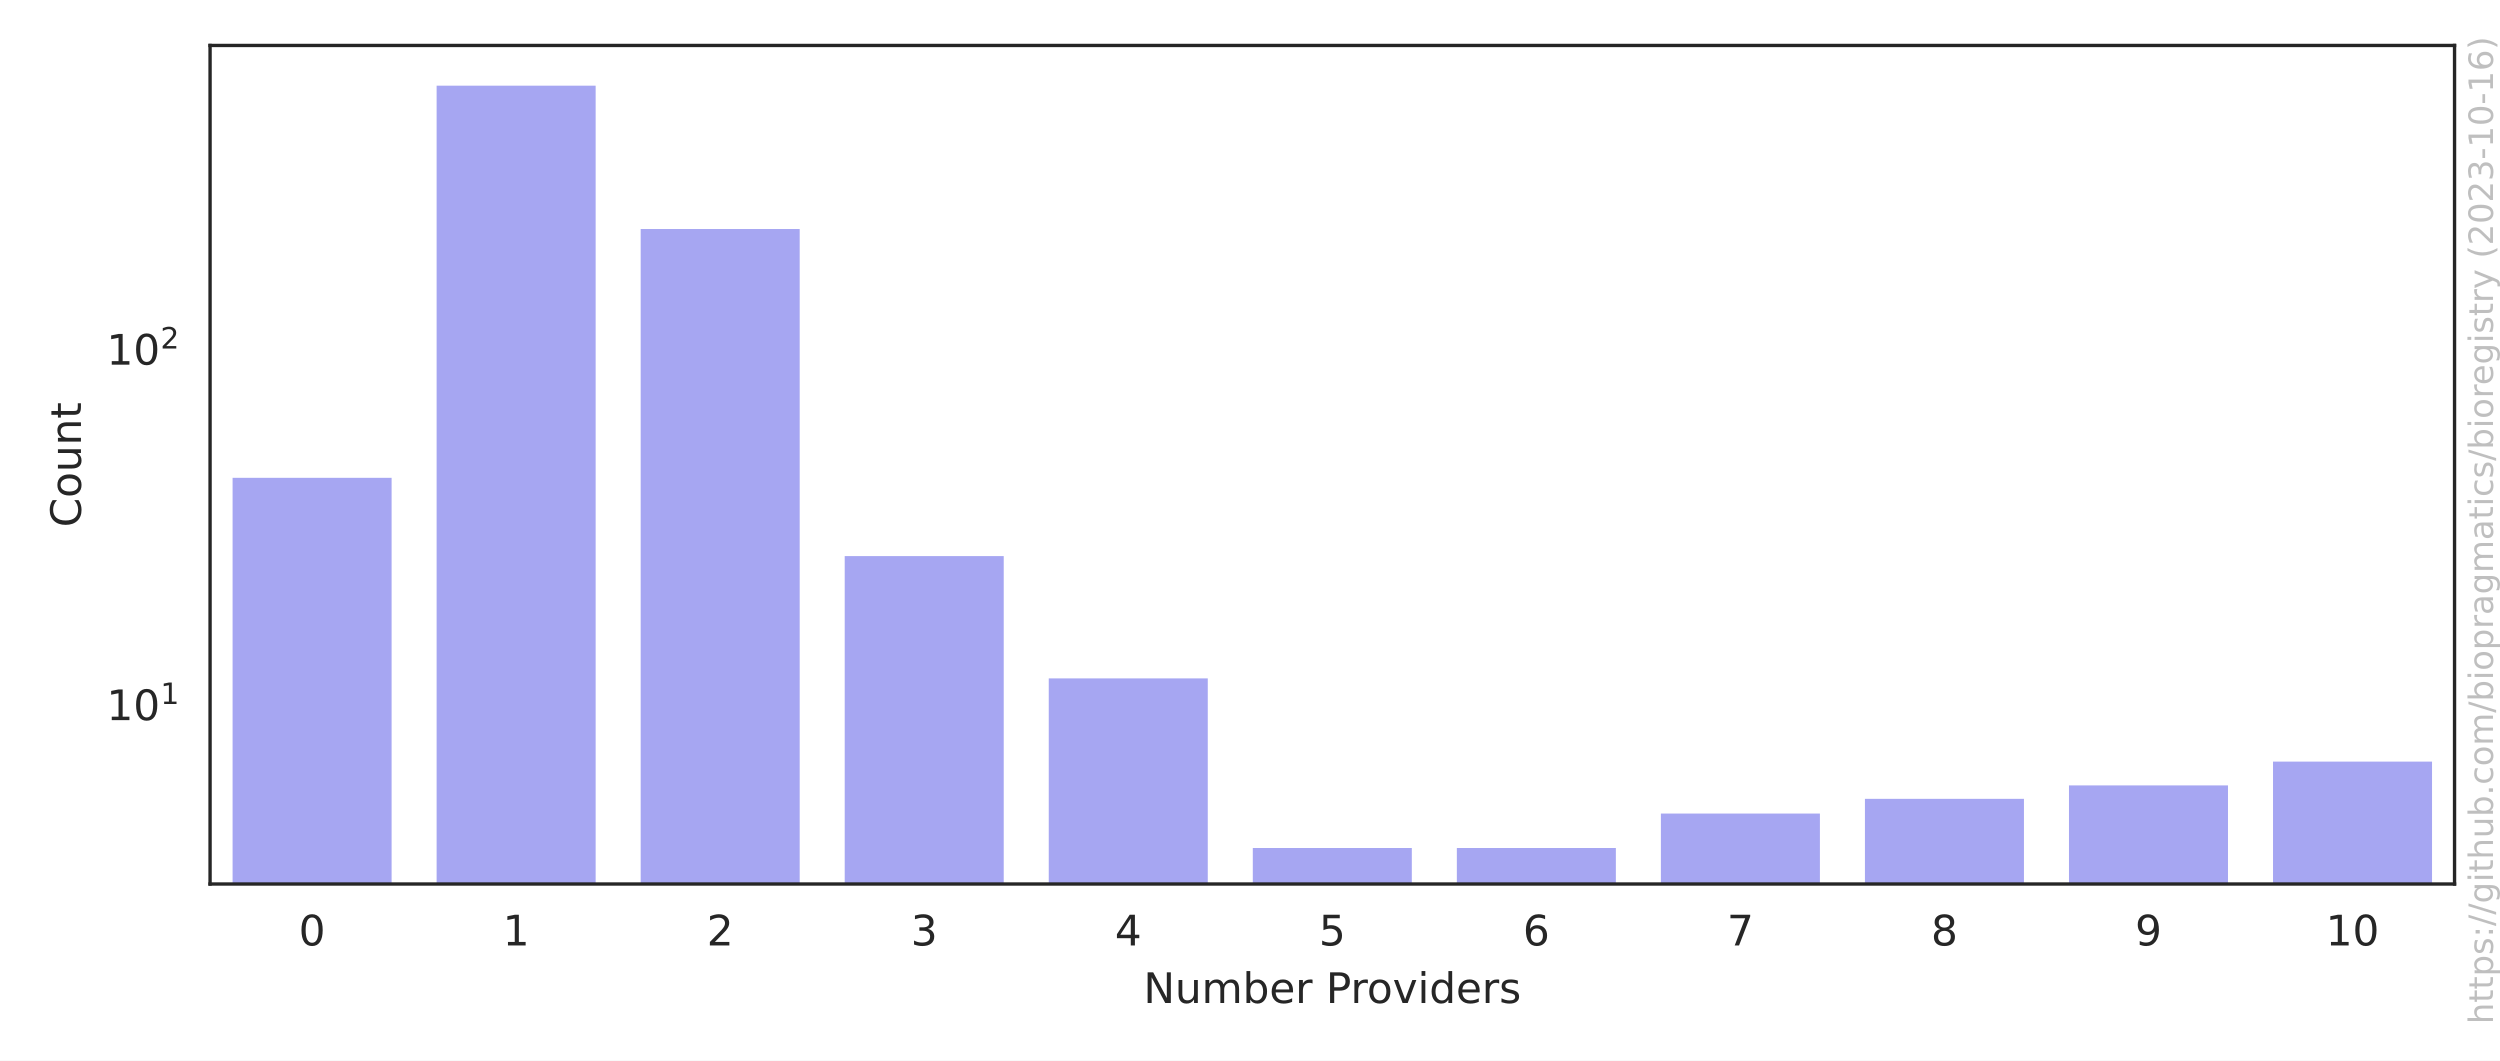
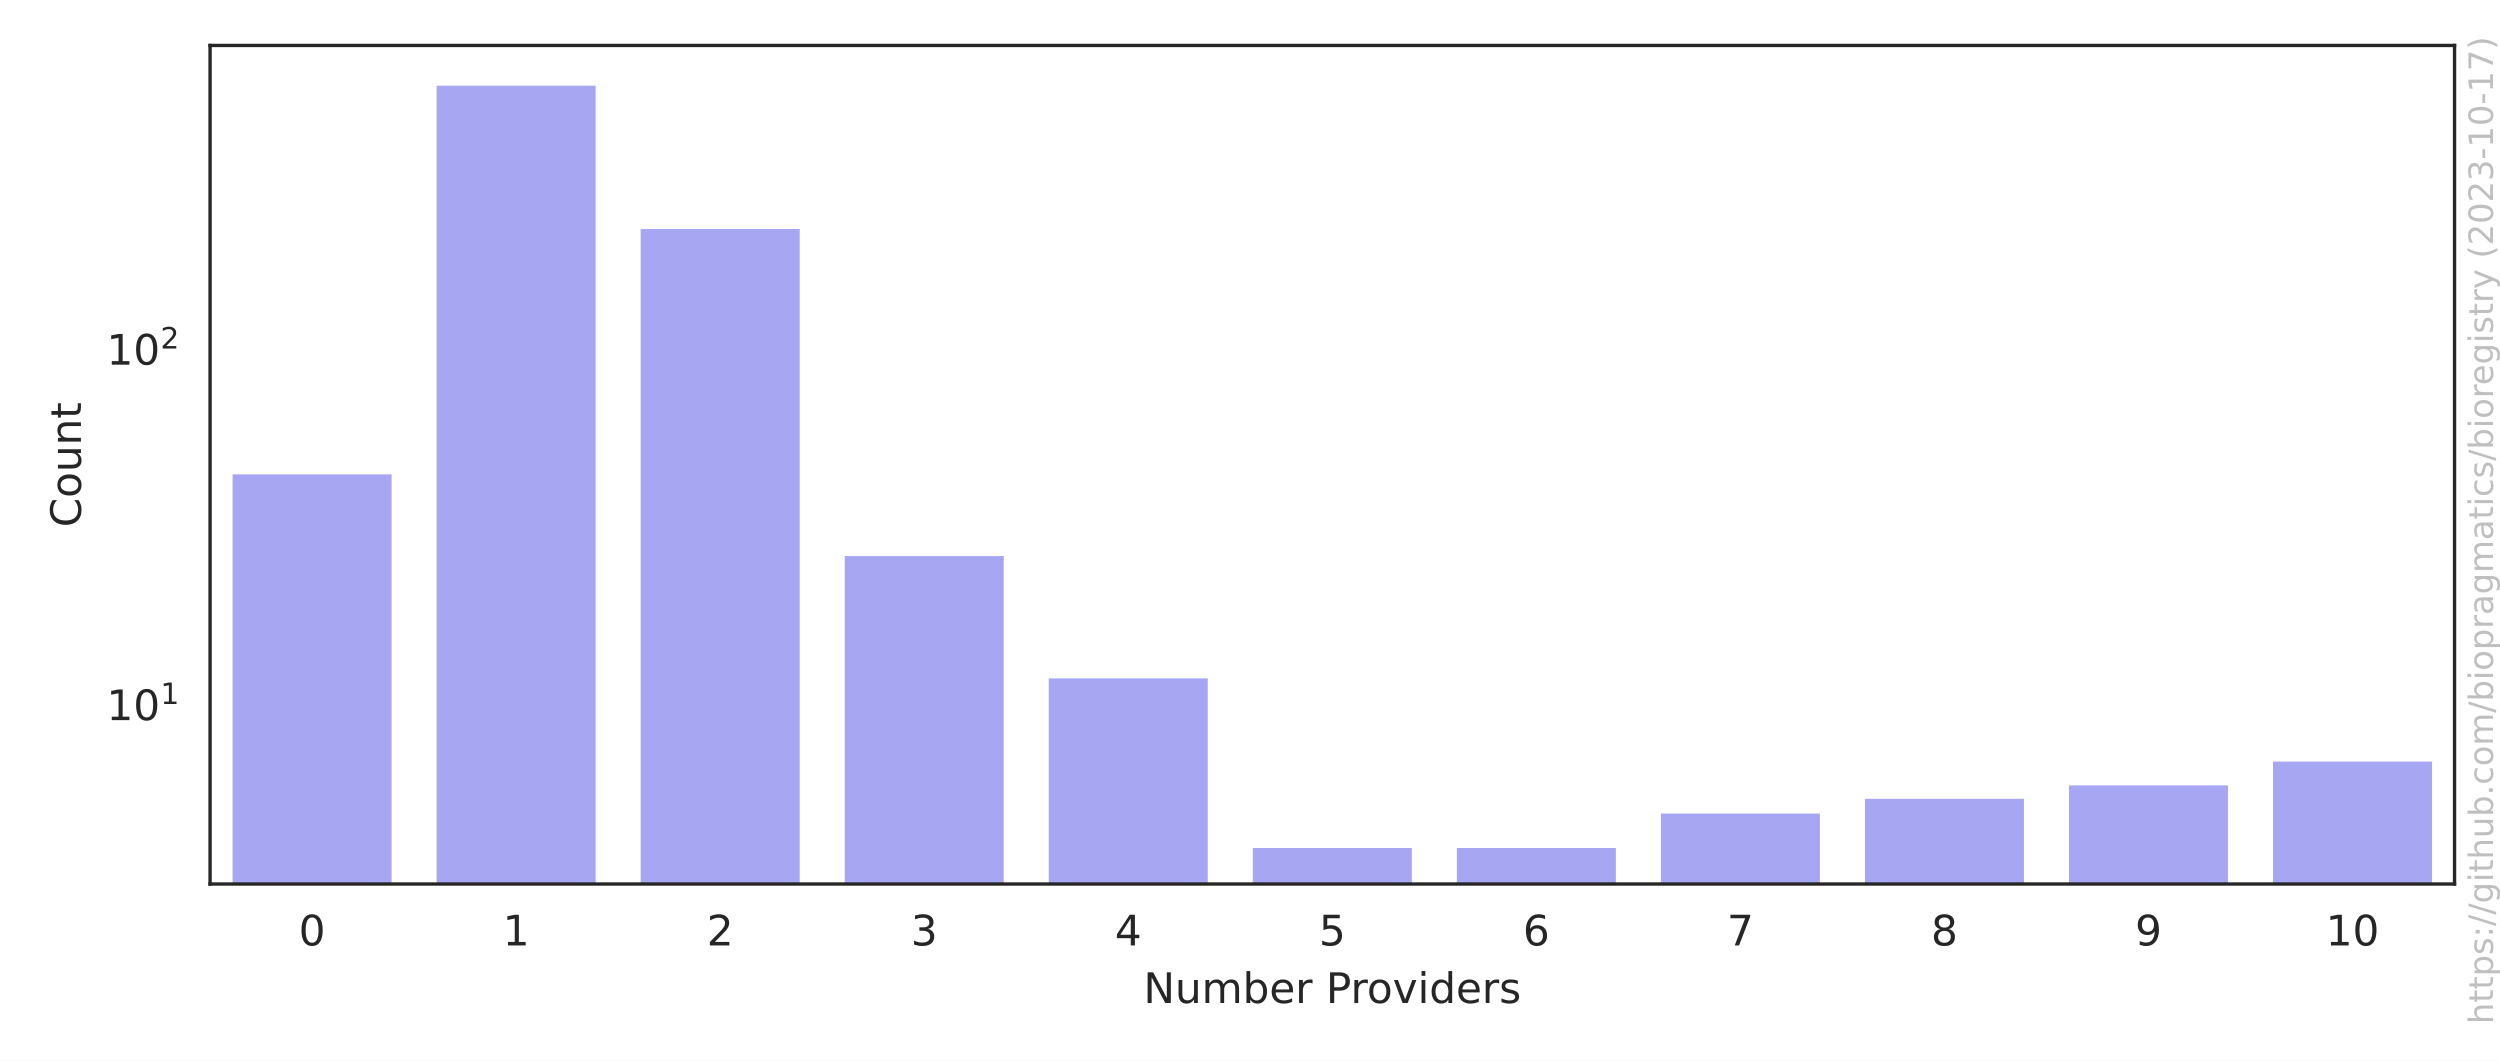
<svg xmlns="http://www.w3.org/2000/svg" xmlns:xlink="http://www.w3.org/1999/xlink" width="594pt" height="252pt" viewBox="0 0 594 252" version="1.1">
  <defs>
    <style type="text/css">*{stroke-linejoin: round; stroke-linecap: butt}</style>
  </defs>
  <g id="figure_1">
    <g id="patch_1">
      <path d="M 0 252  L 594 252  L 594 0  L 0 0  z " style="fill: #ffffff" />
    </g>
    <g id="axes_1">
      <g id="patch_2">
        <path d="M 49.913 210.04  L 583.2 210.04  L 583.2 10.8  L 49.913 10.8  z " style="fill: #ffffff" />
      </g>
      <g id="matplotlib.axis_1">
        <g id="xtick_1">
          <g id="text_1">
            <g style="fill: #262626" transform="translate(70.97177 224.6384) scale(0.1 -0.1)">
              <defs>
                <path id="DejaVuSans-30" d="M 2034 4250  Q 1547 4250 1301 3770  Q 1056 3291 1056 2328  Q 1056 1369 1301 889  Q 1547 409 2034 409  Q 2525 409 2770 889  Q 3016 1369 3016 2328  Q 3016 3291 2770 3770  Q 2525 4250 2034 4250  z M 2034 4750  Q 2819 4750 3233 4129  Q 3647 3509 3647 2328  Q 3647 1150 3233 529  Q 2819 -91 2034 -91  Q 1250 -91 836 529  Q 422 1150 422 2328  Q 422 3509 836 4129  Q 1250 4750 2034 4750  z " transform="scale(0.015625)" />
              </defs>
              <use xlink:href="#DejaVuSans-30" />
            </g>
          </g>
        </g>
        <g id="xtick_2">
          <g id="text_2">
            <g style="fill: #262626" transform="translate(119.4524 224.6384) scale(0.1 -0.1)">
              <defs>
                <path id="DejaVuSans-31" d="M 794 531  L 1825 531  L 1825 4091  L 703 3866  L 703 4441  L 1819 4666  L 2450 4666  L 2450 531  L 3481 531  L 3481 0  L 794 0  L 794 531  z " transform="scale(0.015625)" />
              </defs>
              <use xlink:href="#DejaVuSans-31" />
            </g>
          </g>
        </g>
        <g id="xtick_3">
          <g id="text_3">
            <g style="fill: #262626" transform="translate(167.9331 224.6384) scale(0.1 -0.1)">
              <defs>
                <path id="DejaVuSans-32" d="M 1228 531  L 3431 531  L 3431 0  L 469 0  L 469 531  Q 828 903 1448 1529  Q 2069 2156 2228 2338  Q 2531 2678 2651 2914  Q 2772 3150 2772 3378  Q 2772 3750 2511 3984  Q 2250 4219 1831 4219  Q 1534 4219 1204 4116  Q 875 4013 500 3803  L 500 4441  Q 881 4594 1212 4672  Q 1544 4750 1819 4750  Q 2544 4750 2975 4387  Q 3406 4025 3406 3419  Q 3406 3131 3298 2873  Q 3191 2616 2906 2266  Q 2828 2175 2409 1742  Q 1991 1309 1228 531  z " transform="scale(0.015625)" />
              </defs>
              <use xlink:href="#DejaVuSans-32" />
            </g>
          </g>
        </g>
        <g id="xtick_4">
          <g id="text_4">
            <g style="fill: #262626" transform="translate(216.4138 224.6384) scale(0.1 -0.1)">
              <defs>
                <path id="DejaVuSans-33" d="M 2597 2516  Q 3050 2419 3304 2112  Q 3559 1806 3559 1356  Q 3559 666 3084 287  Q 2609 -91 1734 -91  Q 1441 -91 1130 -33  Q 819 25 488 141  L 488 750  Q 750 597 1062 519  Q 1375 441 1716 441  Q 2309 441 2620 675  Q 2931 909 2931 1356  Q 2931 1769 2642 2001  Q 2353 2234 1838 2234  L 1294 2234  L 1294 2753  L 1863 2753  Q 2328 2753 2575 2939  Q 2822 3125 2822 3475  Q 2822 3834 2567 4026  Q 2313 4219 1838 4219  Q 1578 4219 1281 4162  Q 984 4106 628 3988  L 628 4550  Q 988 4650 1302 4700  Q 1616 4750 1894 4750  Q 2613 4750 3031 4423  Q 3450 4097 3450 3541  Q 3450 3153 3228 2886  Q 3006 2619 2597 2516  z " transform="scale(0.015625)" />
              </defs>
              <use xlink:href="#DejaVuSans-33" />
            </g>
          </g>
        </g>
        <g id="xtick_5">
          <g id="text_5">
            <g style="fill: #262626" transform="translate(264.8944 224.6384) scale(0.1 -0.1)">
              <defs>
                <path id="DejaVuSans-34" d="M 2419 4116  L 825 1625  L 2419 1625  L 2419 4116  z M 2253 4666  L 3047 4666  L 3047 1625  L 3713 1625  L 3713 1100  L 3047 1100  L 3047 0  L 2419 0  L 2419 1100  L 313 1100  L 313 1709  L 2253 4666  z " transform="scale(0.015625)" />
              </defs>
              <use xlink:href="#DejaVuSans-34" />
            </g>
          </g>
        </g>
        <g id="xtick_6">
          <g id="text_6">
            <g style="fill: #262626" transform="translate(313.3751 224.6384) scale(0.1 -0.1)">
              <defs>
                <path id="DejaVuSans-35" d="M 691 4666  L 3169 4666  L 3169 4134  L 1269 4134  L 1269 2991  Q 1406 3038 1543 3061  Q 1681 3084 1819 3084  Q 2600 3084 3056 2656  Q 3513 2228 3513 1497  Q 3513 744 3044 326  Q 2575 -91 1722 -91  Q 1428 -91 1123 -41  Q 819 9 494 109  L 494 744  Q 775 591 1075 516  Q 1375 441 1709 441  Q 2250 441 2565 725  Q 2881 1009 2881 1497  Q 2881 1984 2565 2268  Q 2250 2553 1709 2553  Q 1456 2553 1204 2497  Q 953 2441 691 2322  L 691 4666  z " transform="scale(0.015625)" />
              </defs>
              <use xlink:href="#DejaVuSans-35" />
            </g>
          </g>
        </g>
        <g id="xtick_7">
          <g id="text_7">
            <g style="fill: #262626" transform="translate(361.8558 224.6384) scale(0.1 -0.1)">
              <defs>
                <path id="DejaVuSans-36" d="M 2113 2584  Q 1688 2584 1439 2293  Q 1191 2003 1191 1497  Q 1191 994 1439 701  Q 1688 409 2113 409  Q 2538 409 2786 701  Q 3034 994 3034 1497  Q 3034 2003 2786 2293  Q 2538 2584 2113 2584  z M 3366 4563  L 3366 3988  Q 3128 4100 2886 4159  Q 2644 4219 2406 4219  Q 1781 4219 1451 3797  Q 1122 3375 1075 2522  Q 1259 2794 1537 2939  Q 1816 3084 2150 3084  Q 2853 3084 3261 2657  Q 3669 2231 3669 1497  Q 3669 778 3244 343  Q 2819 -91 2113 -91  Q 1303 -91 875 529  Q 447 1150 447 2328  Q 447 3434 972 4092  Q 1497 4750 2381 4750  Q 2619 4750 2861 4703  Q 3103 4656 3366 4563  z " transform="scale(0.015625)" />
              </defs>
              <use xlink:href="#DejaVuSans-36" />
            </g>
          </g>
        </g>
        <g id="xtick_8">
          <g id="text_8">
            <g style="fill: #262626" transform="translate(410.3364 224.6384) scale(0.1 -0.1)">
              <defs>
                <path id="DejaVuSans-37" d="M 525 4666  L 3525 4666  L 3525 4397  L 1831 0  L 1172 0  L 2766 4134  L 525 4134  L 525 4666  z " transform="scale(0.015625)" />
              </defs>
              <use xlink:href="#DejaVuSans-37" />
            </g>
          </g>
        </g>
        <g id="xtick_9">
          <g id="text_9">
            <g style="fill: #262626" transform="translate(458.8171 224.6384) scale(0.1 -0.1)">
              <defs>
                <path id="DejaVuSans-38" d="M 2034 2216  Q 1584 2216 1326 1975  Q 1069 1734 1069 1313  Q 1069 891 1326 650  Q 1584 409 2034 409  Q 2484 409 2743 651  Q 3003 894 3003 1313  Q 3003 1734 2745 1975  Q 2488 2216 2034 2216  z M 1403 2484  Q 997 2584 770 2862  Q 544 3141 544 3541  Q 544 4100 942 4425  Q 1341 4750 2034 4750  Q 2731 4750 3128 4425  Q 3525 4100 3525 3541  Q 3525 3141 3298 2862  Q 3072 2584 2669 2484  Q 3125 2378 3379 2068  Q 3634 1759 3634 1313  Q 3634 634 3220 271  Q 2806 -91 2034 -91  Q 1263 -91 848 271  Q 434 634 434 1313  Q 434 1759 690 2068  Q 947 2378 1403 2484  z M 1172 3481  Q 1172 3119 1398 2916  Q 1625 2713 2034 2713  Q 2441 2713 2670 2916  Q 2900 3119 2900 3481  Q 2900 3844 2670 4047  Q 2441 4250 2034 4250  Q 1625 4250 1398 4047  Q 1172 3844 1172 3481  z " transform="scale(0.015625)" />
              </defs>
              <use xlink:href="#DejaVuSans-38" />
            </g>
          </g>
        </g>
        <g id="xtick_10">
          <g id="text_10">
            <g style="fill: #262626" transform="translate(507.2978 224.6384) scale(0.1 -0.1)">
              <defs>
                <path id="DejaVuSans-39" d="M 703 97  L 703 672  Q 941 559 1184 500  Q 1428 441 1663 441  Q 2288 441 2617 861  Q 2947 1281 2994 2138  Q 2813 1869 2534 1725  Q 2256 1581 1919 1581  Q 1219 1581 811 2004  Q 403 2428 403 3163  Q 403 3881 828 4315  Q 1253 4750 1959 4750  Q 2769 4750 3195 4129  Q 3622 3509 3622 2328  Q 3622 1225 3098 567  Q 2575 -91 1691 -91  Q 1453 -91 1209 -44  Q 966 3 703 97  z M 1959 2075  Q 2384 2075 2632 2365  Q 2881 2656 2881 3163  Q 2881 3666 2632 3958  Q 2384 4250 1959 4250  Q 1534 4250 1286 3958  Q 1038 3666 1038 3163  Q 1038 2656 1286 2365  Q 1534 2075 1959 2075  z " transform="scale(0.015625)" />
              </defs>
              <use xlink:href="#DejaVuSans-39" />
            </g>
          </g>
        </g>
        <g id="xtick_11">
          <g id="text_11">
            <g style="fill: #262626" transform="translate(552.5972 224.6384) scale(0.1 -0.1)">
              <use xlink:href="#DejaVuSans-31" />
              <use xlink:href="#DejaVuSans-30" x="63.623" />
            </g>
          </g>
        </g>
        <g id="text_12">
          <g style="fill: #262626" transform="translate(271.6923 238.3166) scale(0.1 -0.1)">
            <defs>
              <path id="DejaVuSans-4e" d="M 628 4666  L 1478 4666  L 3547 763  L 3547 4666  L 4159 4666  L 4159 0  L 3309 0  L 1241 3903  L 1241 0  L 628 0  L 628 4666  z " transform="scale(0.015625)" />
              <path id="DejaVuSans-75" d="M 544 1381  L 544 3500  L 1119 3500  L 1119 1403  Q 1119 906 1312 657  Q 1506 409 1894 409  Q 2359 409 2629 706  Q 2900 1003 2900 1516  L 2900 3500  L 3475 3500  L 3475 0  L 2900 0  L 2900 538  Q 2691 219 2414 64  Q 2138 -91 1772 -91  Q 1169 -91 856 284  Q 544 659 544 1381  z M 1991 3584  L 1991 3584  z " transform="scale(0.015625)" />
              <path id="DejaVuSans-6d" d="M 3328 2828  Q 3544 3216 3844 3400  Q 4144 3584 4550 3584  Q 5097 3584 5394 3201  Q 5691 2819 5691 2113  L 5691 0  L 5113 0  L 5113 2094  Q 5113 2597 4934 2840  Q 4756 3084 4391 3084  Q 3944 3084 3684 2787  Q 3425 2491 3425 1978  L 3425 0  L 2847 0  L 2847 2094  Q 2847 2600 2669 2842  Q 2491 3084 2119 3084  Q 1678 3084 1418 2786  Q 1159 2488 1159 1978  L 1159 0  L 581 0  L 581 3500  L 1159 3500  L 1159 2956  Q 1356 3278 1631 3431  Q 1906 3584 2284 3584  Q 2666 3584 2933 3390  Q 3200 3197 3328 2828  z " transform="scale(0.015625)" />
              <path id="DejaVuSans-62" d="M 3116 1747  Q 3116 2381 2855 2742  Q 2594 3103 2138 3103  Q 1681 3103 1420 2742  Q 1159 2381 1159 1747  Q 1159 1113 1420 752  Q 1681 391 2138 391  Q 2594 391 2855 752  Q 3116 1113 3116 1747  z M 1159 2969  Q 1341 3281 1617 3432  Q 1894 3584 2278 3584  Q 2916 3584 3314 3078  Q 3713 2572 3713 1747  Q 3713 922 3314 415  Q 2916 -91 2278 -91  Q 1894 -91 1617 61  Q 1341 213 1159 525  L 1159 0  L 581 0  L 581 4863  L 1159 4863  L 1159 2969  z " transform="scale(0.015625)" />
              <path id="DejaVuSans-65" d="M 3597 1894  L 3597 1613  L 953 1613  Q 991 1019 1311 708  Q 1631 397 2203 397  Q 2534 397 2845 478  Q 3156 559 3463 722  L 3463 178  Q 3153 47 2828 -22  Q 2503 -91 2169 -91  Q 1331 -91 842 396  Q 353 884 353 1716  Q 353 2575 817 3079  Q 1281 3584 2069 3584  Q 2775 3584 3186 3129  Q 3597 2675 3597 1894  z M 3022 2063  Q 3016 2534 2758 2815  Q 2500 3097 2075 3097  Q 1594 3097 1305 2825  Q 1016 2553 972 2059  L 3022 2063  z " transform="scale(0.015625)" />
              <path id="DejaVuSans-72" d="M 2631 2963  Q 2534 3019 2420 3045  Q 2306 3072 2169 3072  Q 1681 3072 1420 2755  Q 1159 2438 1159 1844  L 1159 0  L 581 0  L 581 3500  L 1159 3500  L 1159 2956  Q 1341 3275 1631 3429  Q 1922 3584 2338 3584  Q 2397 3584 2469 3576  Q 2541 3569 2628 3553  L 2631 2963  z " transform="scale(0.015625)" />
              <path id="DejaVuSans-20" transform="scale(0.015625)" />
              <path id="DejaVuSans-50" d="M 1259 4147  L 1259 2394  L 2053 2394  Q 2494 2394 2734 2622  Q 2975 2850 2975 3272  Q 2975 3691 2734 3919  Q 2494 4147 2053 4147  L 1259 4147  z M 628 4666  L 2053 4666  Q 2838 4666 3239 4311  Q 3641 3956 3641 3272  Q 3641 2581 3239 2228  Q 2838 1875 2053 1875  L 1259 1875  L 1259 0  L 628 0  L 628 4666  z " transform="scale(0.015625)" />
              <path id="DejaVuSans-6f" d="M 1959 3097  Q 1497 3097 1228 2736  Q 959 2375 959 1747  Q 959 1119 1226 758  Q 1494 397 1959 397  Q 2419 397 2687 759  Q 2956 1122 2956 1747  Q 2956 2369 2687 2733  Q 2419 3097 1959 3097  z M 1959 3584  Q 2709 3584 3137 3096  Q 3566 2609 3566 1747  Q 3566 888 3137 398  Q 2709 -91 1959 -91  Q 1206 -91 779 398  Q 353 888 353 1747  Q 353 2609 779 3096  Q 1206 3584 1959 3584  z " transform="scale(0.015625)" />
              <path id="DejaVuSans-76" d="M 191 3500  L 800 3500  L 1894 563  L 2988 3500  L 3597 3500  L 2284 0  L 1503 0  L 191 3500  z " transform="scale(0.015625)" />
              <path id="DejaVuSans-69" d="M 603 3500  L 1178 3500  L 1178 0  L 603 0  L 603 3500  z M 603 4863  L 1178 4863  L 1178 4134  L 603 4134  L 603 4863  z " transform="scale(0.015625)" />
              <path id="DejaVuSans-64" d="M 2906 2969  L 2906 4863  L 3481 4863  L 3481 0  L 2906 0  L 2906 525  Q 2725 213 2448 61  Q 2172 -91 1784 -91  Q 1150 -91 751 415  Q 353 922 353 1747  Q 353 2572 751 3078  Q 1150 3584 1784 3584  Q 2172 3584 2448 3432  Q 2725 3281 2906 2969  z M 947 1747  Q 947 1113 1208 752  Q 1469 391 1925 391  Q 2381 391 2643 752  Q 2906 1113 2906 1747  Q 2906 2381 2643 2742  Q 2381 3103 1925 3103  Q 1469 3103 1208 2742  Q 947 2381 947 1747  z " transform="scale(0.015625)" />
              <path id="DejaVuSans-73" d="M 2834 3397  L 2834 2853  Q 2591 2978 2328 3040  Q 2066 3103 1784 3103  Q 1356 3103 1142 2972  Q 928 2841 928 2578  Q 928 2378 1081 2264  Q 1234 2150 1697 2047  L 1894 2003  Q 2506 1872 2764 1633  Q 3022 1394 3022 966  Q 3022 478 2636 193  Q 2250 -91 1575 -91  Q 1294 -91 989 -36  Q 684 19 347 128  L 347 722  Q 666 556 975 473  Q 1284 391 1588 391  Q 1994 391 2212 530  Q 2431 669 2431 922  Q 2431 1156 2273 1281  Q 2116 1406 1581 1522  L 1381 1569  Q 847 1681 609 1914  Q 372 2147 372 2553  Q 372 3047 722 3315  Q 1072 3584 1716 3584  Q 2034 3584 2315 3537  Q 2597 3491 2834 3397  z " transform="scale(0.015625)" />
            </defs>
            <use xlink:href="#DejaVuSans-4e" />
            <use xlink:href="#DejaVuSans-75" x="74.805" />
            <use xlink:href="#DejaVuSans-6d" x="138.184" />
            <use xlink:href="#DejaVuSans-62" x="235.596" />
            <use xlink:href="#DejaVuSans-65" x="299.072" />
            <use xlink:href="#DejaVuSans-72" x="360.596" />
            <use xlink:href="#DejaVuSans-20" x="401.709" />
            <use xlink:href="#DejaVuSans-50" x="433.496" />
            <use xlink:href="#DejaVuSans-72" x="492.049" />
            <use xlink:href="#DejaVuSans-6f" x="530.912" />
            <use xlink:href="#DejaVuSans-76" x="592.094" />
            <use xlink:href="#DejaVuSans-69" x="651.273" />
            <use xlink:href="#DejaVuSans-64" x="679.057" />
            <use xlink:href="#DejaVuSans-65" x="742.533" />
            <use xlink:href="#DejaVuSans-72" x="804.057" />
            <use xlink:href="#DejaVuSans-73" x="845.17" />
          </g>
        </g>
      </g>
      <g id="matplotlib.axis_2">
        <g id="ytick_1">
          <g id="text_13">
            <g style="fill: #262626" transform="translate(25.31268 171.1735) scale(0.1 -0.1)">
              <use xlink:href="#DejaVuSans-31" transform="translate(0 0.684375)" />
              <use xlink:href="#DejaVuSans-30" transform="translate(63.62305 0.684375)" />
              <use xlink:href="#DejaVuSans-31" transform="translate(128.2031 38.96563) scale(0.7)" />
            </g>
          </g>
        </g>
        <g id="ytick_2">
          <g id="text_14">
            <g style="fill: #262626" transform="translate(25.31268 86.7151) scale(0.1 -0.1)">
              <use xlink:href="#DejaVuSans-31" transform="translate(0 0.765625)" />
              <use xlink:href="#DejaVuSans-30" transform="translate(63.62305 0.765625)" />
              <use xlink:href="#DejaVuSans-32" transform="translate(128.2031 39.04688) scale(0.7)" />
            </g>
          </g>
        </g>
        <g id="ytick_3" />
        <g id="ytick_4" />
        <g id="ytick_5" />
        <g id="ytick_6" />
        <g id="ytick_7" />
        <g id="ytick_8" />
        <g id="ytick_9" />
        <g id="ytick_10" />
        <g id="ytick_11" />
        <g id="ytick_12" />
        <g id="ytick_13" />
        <g id="ytick_14" />
        <g id="ytick_15" />
        <g id="ytick_16" />
        <g id="ytick_17" />
        <g id="ytick_18" />
        <g id="ytick_19" />
        <g id="ytick_20" />
        <g id="ytick_21" />
        <g id="ytick_22" />
        <g id="text_15">
          <g style="fill: #262626" transform="translate(19.233 125.2684) rotate(-90) scale(0.1 -0.1)">
            <defs>
              <path id="DejaVuSans-43" d="M 4122 4306  L 4122 3641  Q 3803 3938 3442 4084  Q 3081 4231 2675 4231  Q 1875 4231 1450 3742  Q 1025 3253 1025 2328  Q 1025 1406 1450 917  Q 1875 428 2675 428  Q 3081 428 3442 575  Q 3803 722 4122 1019  L 4122 359  Q 3791 134 3420 21  Q 3050 -91 2638 -91  Q 1578 -91 968 557  Q 359 1206 359 2328  Q 359 3453 968 4101  Q 1578 4750 2638 4750  Q 3056 4750 3426 4639  Q 3797 4528 4122 4306  z " transform="scale(0.015625)" />
              <path id="DejaVuSans-6e" d="M 3513 2113  L 3513 0  L 2938 0  L 2938 2094  Q 2938 2591 2744 2837  Q 2550 3084 2163 3084  Q 1697 3084 1428 2787  Q 1159 2491 1159 1978  L 1159 0  L 581 0  L 581 3500  L 1159 3500  L 1159 2956  Q 1366 3272 1645 3428  Q 1925 3584 2291 3584  Q 2894 3584 3203 3211  Q 3513 2838 3513 2113  z " transform="scale(0.015625)" />
              <path id="DejaVuSans-74" d="M 1172 4494  L 1172 3500  L 2356 3500  L 2356 3053  L 1172 3053  L 1172 1153  Q 1172 725 1289 603  Q 1406 481 1766 481  L 2356 481  L 2356 0  L 1766 0  Q 1100 0 847 248  Q 594 497 594 1153  L 594 3053  L 172 3053  L 172 3500  L 594 3500  L 594 4494  L 1172 4494  z " transform="scale(0.015625)" />
            </defs>
            <use xlink:href="#DejaVuSans-43" />
            <use xlink:href="#DejaVuSans-6f" x="69.824" />
            <use xlink:href="#DejaVuSans-75" x="131.006" />
            <use xlink:href="#DejaVuSans-6e" x="194.385" />
            <use xlink:href="#DejaVuSans-74" x="257.764" />
          </g>
        </g>
      </g>
      <g id="patch_3">
-         <path d="M 54.761 84710.217  L 93.545 84710.217  L 93.545 113.029  L 54.761 113.029  z " clip-path="url(#p84426c0476)" style="fill: #2020df; opacity: 0.4; stroke: #ffffff; stroke-linejoin: miter" />
+         <path d="M 54.761 84710.217  L 93.545 84710.217  L 93.545 112.205  L 54.761 112.205  z " clip-path="url(#p84426c0476)" style="fill: #2020df; opacity: 0.4; stroke: #ffffff; stroke-linejoin: miter" />
      </g>
      <g id="patch_4">
        <path d="M 103.241 84710.217  L 142.026 84710.217  L 142.026 19.856  L 103.241 19.856  z " clip-path="url(#p84426c0476)" style="fill: #2020df; opacity: 0.4; stroke: #ffffff; stroke-linejoin: miter" />
      </g>
      <g id="patch_5">
        <path d="M 151.722 84710.217  L 190.507 84710.217  L 190.507 53.912  L 151.722 53.912  z " clip-path="url(#p84426c0476)" style="fill: #2020df; opacity: 0.4; stroke: #ffffff; stroke-linejoin: miter" />
      </g>
      <g id="patch_6">
        <path d="M 200.203 84710.217  L 238.987 84710.217  L 238.987 131.628  L 200.203 131.628  z " clip-path="url(#p84426c0476)" style="fill: #2020df; opacity: 0.4; stroke: #ffffff; stroke-linejoin: miter" />
      </g>
      <g id="patch_7">
        <path d="M 248.683 84710.217  L 287.468 84710.217  L 287.468 160.687  L 248.683 160.687  z " clip-path="url(#p84426c0476)" style="fill: #2020df; opacity: 0.4; stroke: #ffffff; stroke-linejoin: miter" />
      </g>
      <g id="patch_8">
        <path d="M 297.164 84710.217  L 335.949 84710.217  L 335.949 200.984  L 297.164 200.984  z " clip-path="url(#p84426c0476)" style="fill: #2020df; opacity: 0.4; stroke: #ffffff; stroke-linejoin: miter" />
      </g>
      <g id="patch_9">
        <path d="M 345.645 84710.217  L 384.429 84710.217  L 384.429 200.984  L 345.645 200.984  z " clip-path="url(#p84426c0476)" style="fill: #2020df; opacity: 0.4; stroke: #ffffff; stroke-linejoin: miter" />
      </g>
      <g id="patch_10">
        <path d="M 394.125 84710.217  L 432.91 84710.217  L 432.91 192.799  L 394.125 192.799  z " clip-path="url(#p84426c0476)" style="fill: #2020df; opacity: 0.4; stroke: #ffffff; stroke-linejoin: miter" />
      </g>
      <g id="patch_11">
        <path d="M 442.606 84710.217  L 481.391 84710.217  L 481.391 189.303  L 442.606 189.303  z " clip-path="url(#p84426c0476)" style="fill: #2020df; opacity: 0.4; stroke: #ffffff; stroke-linejoin: miter" />
      </g>
      <g id="patch_12">
        <path d="M 491.087 84710.217  L 529.871 84710.217  L 529.871 186.111  L 491.087 186.111  z " clip-path="url(#p84426c0476)" style="fill: #2020df; opacity: 0.4; stroke: #ffffff; stroke-linejoin: miter" />
      </g>
      <g id="patch_13">
        <path d="M 539.567 84710.217  L 578.352 84710.217  L 578.352 180.457  L 539.567 180.457  z " clip-path="url(#p84426c0476)" style="fill: #2020df; opacity: 0.4; stroke: #ffffff; stroke-linejoin: miter" />
      </g>
      <g id="patch_14">
        <path d="M 49.913 210.04  L 49.913 10.8  " style="fill: none; stroke: #262626; stroke-width: 0.8; stroke-linejoin: miter; stroke-linecap: square" />
      </g>
      <g id="patch_15">
        <path d="M 583.2 210.04  L 583.2 10.8  " style="fill: none; stroke: #262626; stroke-width: 0.8; stroke-linejoin: miter; stroke-linecap: square" />
      </g>
      <g id="patch_16">
        <path d="M 49.913 210.04  L 583.2 210.04  " style="fill: none; stroke: #262626; stroke-width: 0.8; stroke-linejoin: miter; stroke-linecap: square" />
      </g>
      <g id="patch_17">
        <path d="M 49.913 10.8  L 583.2 10.8  " style="fill: none; stroke: #262626; stroke-width: 0.8; stroke-linejoin: miter; stroke-linecap: square" />
      </g>
    </g>
    <g id="text_16">
      <g style="fill: #808080; opacity: 0.5" transform="translate(592.3362 243.3237) rotate(-90) scale(0.08 -0.08)">
        <defs>
          <path id="DejaVuSans-68" d="M 3513 2113  L 3513 0  L 2938 0  L 2938 2094  Q 2938 2591 2744 2837  Q 2550 3084 2163 3084  Q 1697 3084 1428 2787  Q 1159 2491 1159 1978  L 1159 0  L 581 0  L 581 4863  L 1159 4863  L 1159 2956  Q 1366 3272 1645 3428  Q 1925 3584 2291 3584  Q 2894 3584 3203 3211  Q 3513 2838 3513 2113  z " transform="scale(0.015625)" />
          <path id="DejaVuSans-70" d="M 1159 525  L 1159 -1331  L 581 -1331  L 581 3500  L 1159 3500  L 1159 2969  Q 1341 3281 1617 3432  Q 1894 3584 2278 3584  Q 2916 3584 3314 3078  Q 3713 2572 3713 1747  Q 3713 922 3314 415  Q 2916 -91 2278 -91  Q 1894 -91 1617 61  Q 1341 213 1159 525  z M 3116 1747  Q 3116 2381 2855 2742  Q 2594 3103 2138 3103  Q 1681 3103 1420 2742  Q 1159 2381 1159 1747  Q 1159 1113 1420 752  Q 1681 391 2138 391  Q 2594 391 2855 752  Q 3116 1113 3116 1747  z " transform="scale(0.015625)" />
          <path id="DejaVuSans-3a" d="M 750 794  L 1409 794  L 1409 0  L 750 0  L 750 794  z M 750 3309  L 1409 3309  L 1409 2516  L 750 2516  L 750 3309  z " transform="scale(0.015625)" />
          <path id="DejaVuSans-2f" d="M 1625 4666  L 2156 4666  L 531 -594  L 0 -594  L 1625 4666  z " transform="scale(0.015625)" />
          <path id="DejaVuSans-67" d="M 2906 1791  Q 2906 2416 2648 2759  Q 2391 3103 1925 3103  Q 1463 3103 1205 2759  Q 947 2416 947 1791  Q 947 1169 1205 825  Q 1463 481 1925 481  Q 2391 481 2648 825  Q 2906 1169 2906 1791  z M 3481 434  Q 3481 -459 3084 -895  Q 2688 -1331 1869 -1331  Q 1566 -1331 1297 -1286  Q 1028 -1241 775 -1147  L 775 -588  Q 1028 -725 1275 -790  Q 1522 -856 1778 -856  Q 2344 -856 2625 -561  Q 2906 -266 2906 331  L 2906 616  Q 2728 306 2450 153  Q 2172 0 1784 0  Q 1141 0 747 490  Q 353 981 353 1791  Q 353 2603 747 3093  Q 1141 3584 1784 3584  Q 2172 3584 2450 3431  Q 2728 3278 2906 2969  L 2906 3500  L 3481 3500  L 3481 434  z " transform="scale(0.015625)" />
          <path id="DejaVuSans-2e" d="M 684 794  L 1344 794  L 1344 0  L 684 0  L 684 794  z " transform="scale(0.015625)" />
          <path id="DejaVuSans-63" d="M 3122 3366  L 3122 2828  Q 2878 2963 2633 3030  Q 2388 3097 2138 3097  Q 1578 3097 1268 2742  Q 959 2388 959 1747  Q 959 1106 1268 751  Q 1578 397 2138 397  Q 2388 397 2633 464  Q 2878 531 3122 666  L 3122 134  Q 2881 22 2623 -34  Q 2366 -91 2075 -91  Q 1284 -91 818 406  Q 353 903 353 1747  Q 353 2603 823 3093  Q 1294 3584 2113 3584  Q 2378 3584 2631 3529  Q 2884 3475 3122 3366  z " transform="scale(0.015625)" />
          <path id="DejaVuSans-61" d="M 2194 1759  Q 1497 1759 1228 1600  Q 959 1441 959 1056  Q 959 750 1161 570  Q 1363 391 1709 391  Q 2188 391 2477 730  Q 2766 1069 2766 1631  L 2766 1759  L 2194 1759  z M 3341 1997  L 3341 0  L 2766 0  L 2766 531  Q 2569 213 2275 61  Q 1981 -91 1556 -91  Q 1019 -91 701 211  Q 384 513 384 1019  Q 384 1609 779 1909  Q 1175 2209 1959 2209  L 2766 2209  L 2766 2266  Q 2766 2663 2505 2880  Q 2244 3097 1772 3097  Q 1472 3097 1187 3025  Q 903 2953 641 2809  L 641 3341  Q 956 3463 1253 3523  Q 1550 3584 1831 3584  Q 2591 3584 2966 3190  Q 3341 2797 3341 1997  z " transform="scale(0.015625)" />
          <path id="DejaVuSans-79" d="M 2059 -325  Q 1816 -950 1584 -1140  Q 1353 -1331 966 -1331  L 506 -1331  L 506 -850  L 844 -850  Q 1081 -850 1212 -737  Q 1344 -625 1503 -206  L 1606 56  L 191 3500  L 800 3500  L 1894 763  L 2988 3500  L 3597 3500  L 2059 -325  z " transform="scale(0.015625)" />
          <path id="DejaVuSans-28" d="M 1984 4856  Q 1566 4138 1362 3434  Q 1159 2731 1159 2009  Q 1159 1288 1364 580  Q 1569 -128 1984 -844  L 1484 -844  Q 1016 -109 783 600  Q 550 1309 550 2009  Q 550 2706 781 3412  Q 1013 4119 1484 4856  L 1984 4856  z " transform="scale(0.015625)" />
          <path id="DejaVuSans-2d" d="M 313 2009  L 1997 2009  L 1997 1497  L 313 1497  L 313 2009  z " transform="scale(0.015625)" />
          <path id="DejaVuSans-29" d="M 513 4856  L 1013 4856  Q 1481 4119 1714 3412  Q 1947 2706 1947 2009  Q 1947 1309 1714 600  Q 1481 -109 1013 -844  L 513 -844  Q 928 -128 1133 580  Q 1338 1288 1338 2009  Q 1338 2731 1133 3434  Q 928 4138 513 4856  z " transform="scale(0.015625)" />
        </defs>
        <use xlink:href="#DejaVuSans-68" />
        <use xlink:href="#DejaVuSans-74" x="63.379" />
        <use xlink:href="#DejaVuSans-74" x="102.588" />
        <use xlink:href="#DejaVuSans-70" x="141.797" />
        <use xlink:href="#DejaVuSans-73" x="205.273" />
        <use xlink:href="#DejaVuSans-3a" x="257.373" />
        <use xlink:href="#DejaVuSans-2f" x="291.064" />
        <use xlink:href="#DejaVuSans-2f" x="324.756" />
        <use xlink:href="#DejaVuSans-67" x="358.447" />
        <use xlink:href="#DejaVuSans-69" x="421.924" />
        <use xlink:href="#DejaVuSans-74" x="449.707" />
        <use xlink:href="#DejaVuSans-68" x="488.916" />
        <use xlink:href="#DejaVuSans-75" x="552.295" />
        <use xlink:href="#DejaVuSans-62" x="615.674" />
        <use xlink:href="#DejaVuSans-2e" x="679.15" />
        <use xlink:href="#DejaVuSans-63" x="710.938" />
        <use xlink:href="#DejaVuSans-6f" x="765.918" />
        <use xlink:href="#DejaVuSans-6d" x="827.1" />
        <use xlink:href="#DejaVuSans-2f" x="924.512" />
        <use xlink:href="#DejaVuSans-62" x="958.203" />
        <use xlink:href="#DejaVuSans-69" x="1021.68" />
        <use xlink:href="#DejaVuSans-6f" x="1049.463" />
        <use xlink:href="#DejaVuSans-70" x="1110.645" />
        <use xlink:href="#DejaVuSans-72" x="1174.121" />
        <use xlink:href="#DejaVuSans-61" x="1215.234" />
        <use xlink:href="#DejaVuSans-67" x="1276.514" />
        <use xlink:href="#DejaVuSans-6d" x="1339.99" />
        <use xlink:href="#DejaVuSans-61" x="1437.402" />
        <use xlink:href="#DejaVuSans-74" x="1498.682" />
        <use xlink:href="#DejaVuSans-69" x="1537.891" />
        <use xlink:href="#DejaVuSans-63" x="1565.674" />
        <use xlink:href="#DejaVuSans-73" x="1620.654" />
        <use xlink:href="#DejaVuSans-2f" x="1672.754" />
        <use xlink:href="#DejaVuSans-62" x="1706.445" />
        <use xlink:href="#DejaVuSans-69" x="1769.922" />
        <use xlink:href="#DejaVuSans-6f" x="1797.705" />
        <use xlink:href="#DejaVuSans-72" x="1858.887" />
        <use xlink:href="#DejaVuSans-65" x="1897.75" />
        <use xlink:href="#DejaVuSans-67" x="1959.273" />
        <use xlink:href="#DejaVuSans-69" x="2022.75" />
        <use xlink:href="#DejaVuSans-73" x="2050.533" />
        <use xlink:href="#DejaVuSans-74" x="2102.633" />
        <use xlink:href="#DejaVuSans-72" x="2141.842" />
        <use xlink:href="#DejaVuSans-79" x="2182.955" />
        <use xlink:href="#DejaVuSans-20" x="2242.135" />
        <use xlink:href="#DejaVuSans-28" x="2273.922" />
        <use xlink:href="#DejaVuSans-32" x="2312.936" />
        <use xlink:href="#DejaVuSans-30" x="2376.559" />
        <use xlink:href="#DejaVuSans-32" x="2440.182" />
        <use xlink:href="#DejaVuSans-33" x="2503.805" />
        <use xlink:href="#DejaVuSans-2d" x="2567.428" />
        <use xlink:href="#DejaVuSans-31" x="2603.512" />
        <use xlink:href="#DejaVuSans-30" x="2667.135" />
        <use xlink:href="#DejaVuSans-2d" x="2730.758" />
        <use xlink:href="#DejaVuSans-31" x="2766.842" />
-         <use xlink:href="#DejaVuSans-36" x="2830.465" />
+         <use xlink:href="#DejaVuSans-37" x="2830.465" />
        <use xlink:href="#DejaVuSans-29" x="2894.088" />
      </g>
    </g>
  </g>
  <defs>
    <clipPath id="p84426c0476">
      <rect x="49.913" y="10.8" width="533.287" height="199.24" />
    </clipPath>
  </defs>
</svg>
